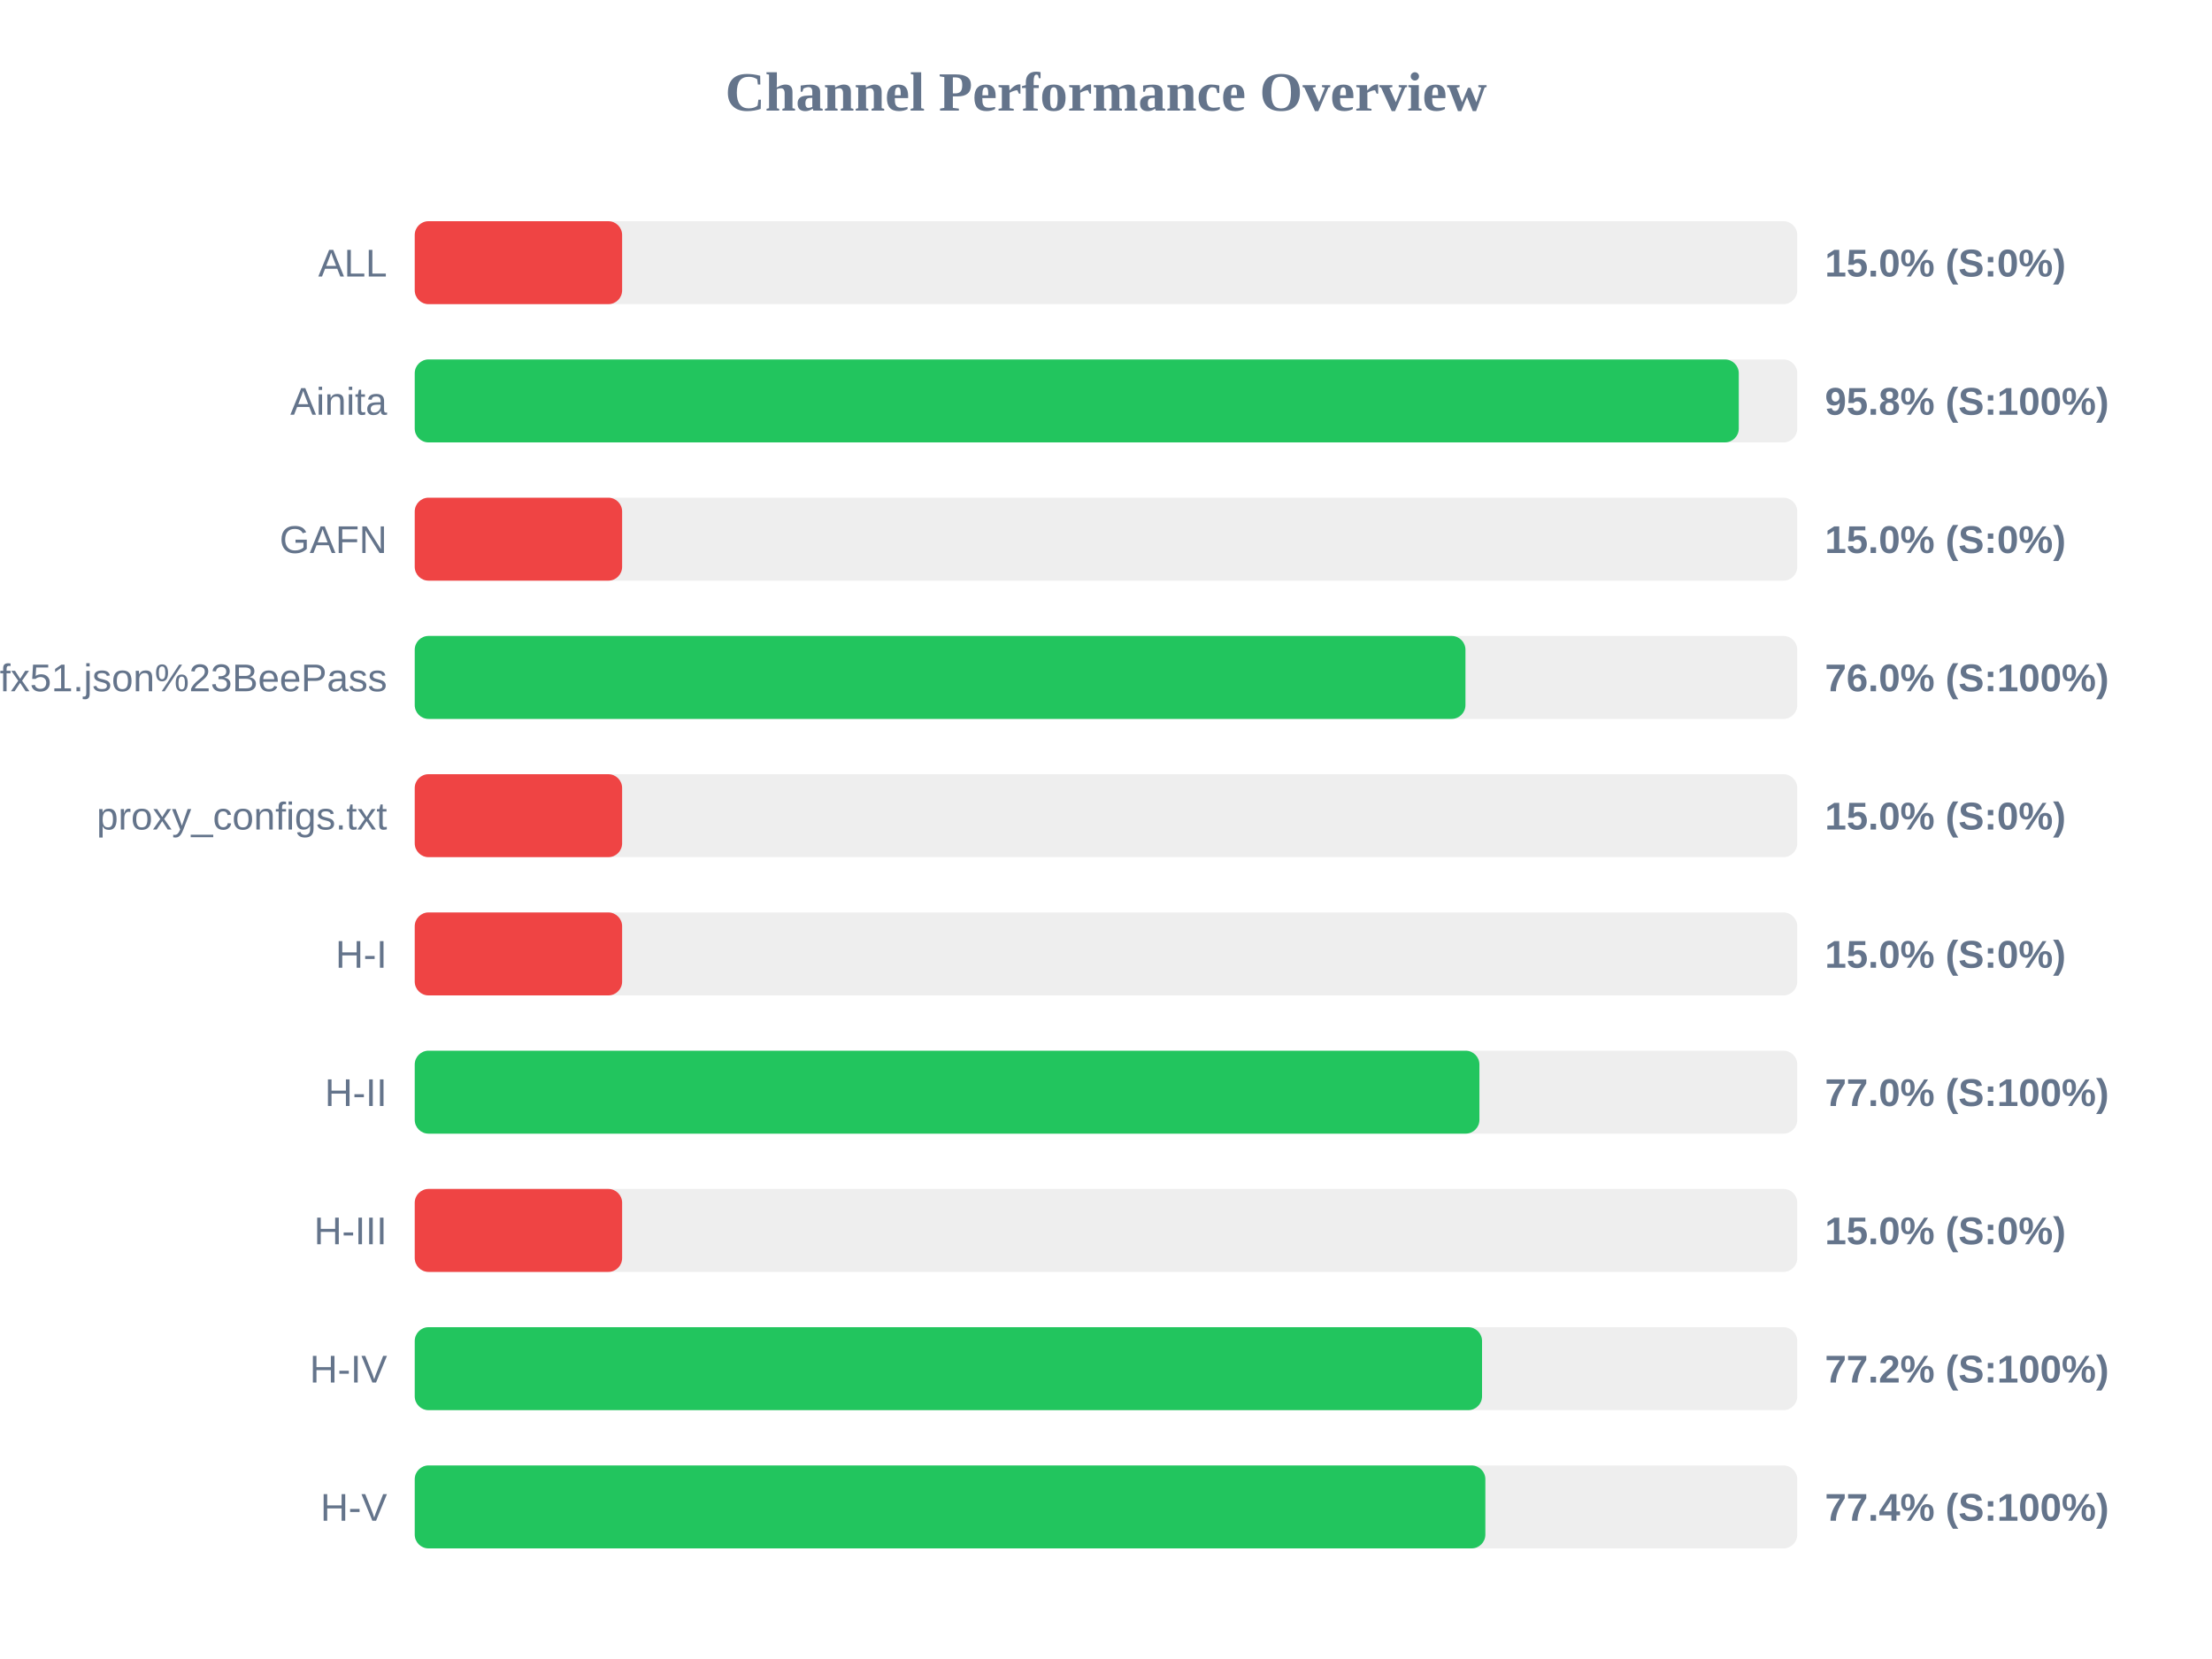
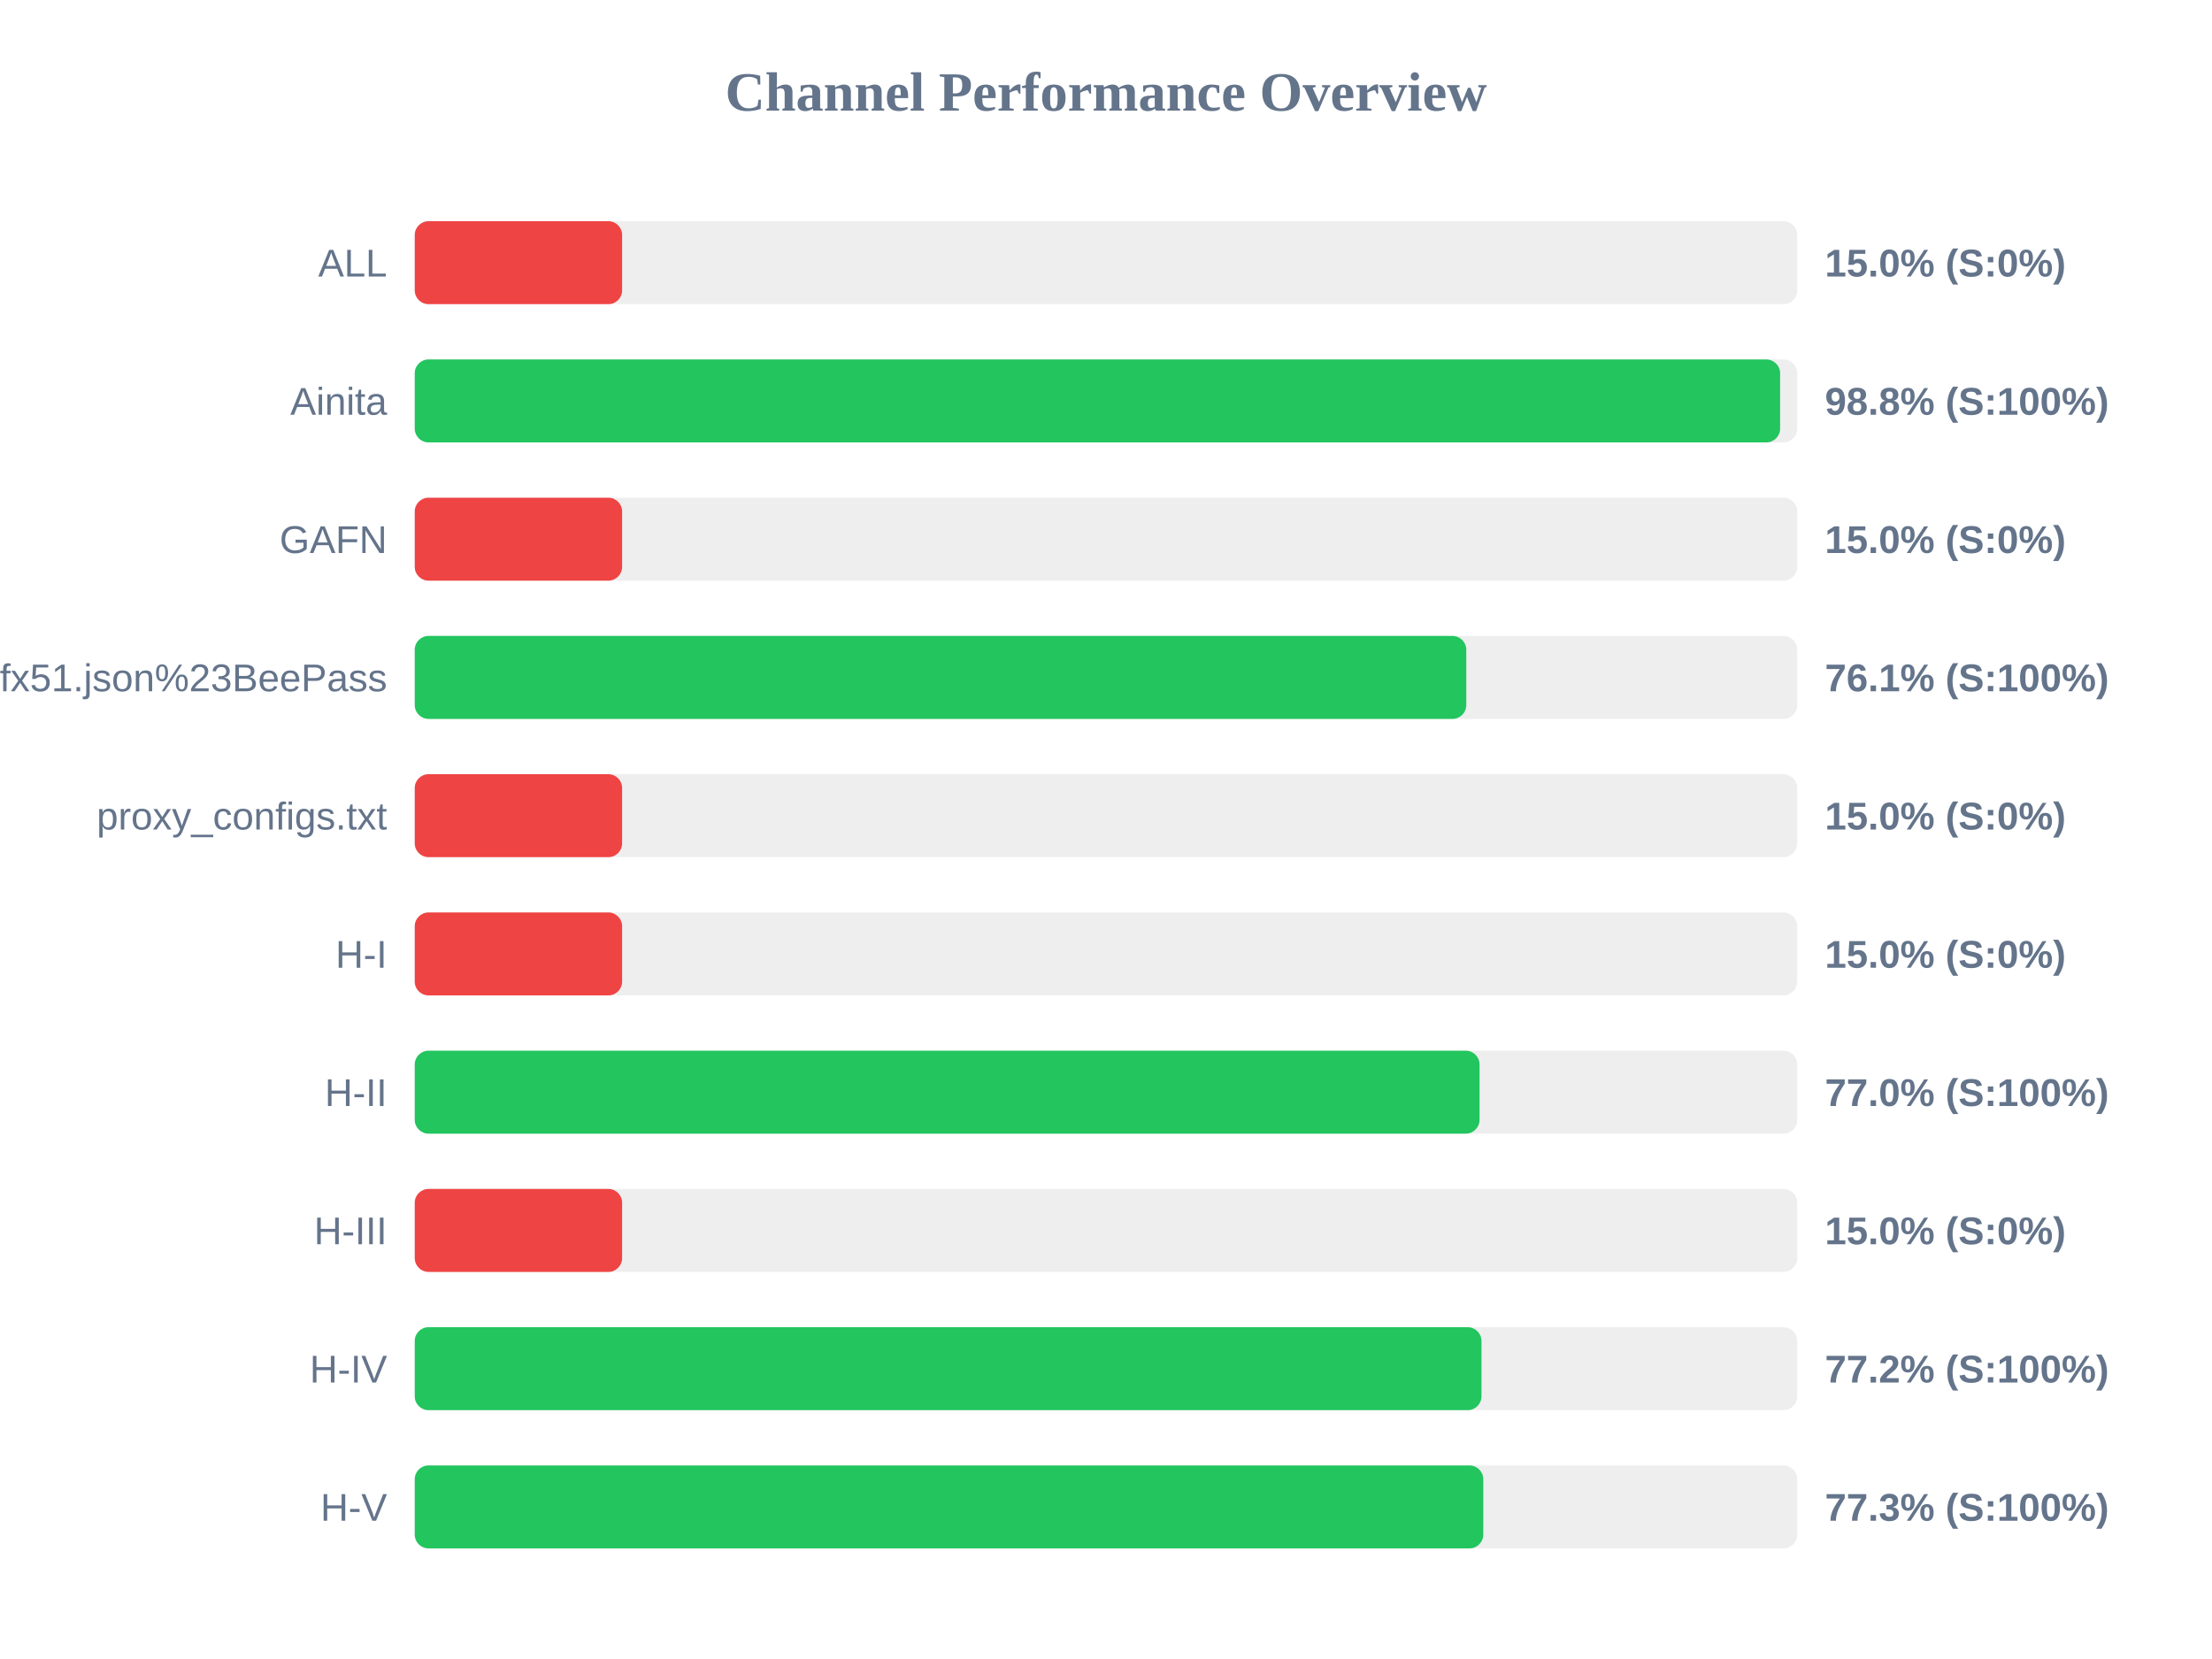
<svg xmlns="http://www.w3.org/2000/svg" width="800" height="600" version="1.1">
  <style>
        .row { font: 14px Arial; fill: #64748b; }
        .score { font: bold 14px Arial; fill: #64748b; }
    </style>
  <text x="400" y="40" text-anchor="middle" font-size="20px" font-weight="bold" fill="#64748b">Channel Performance Overview</text>
  <rect x="150" y="80" width="500" height="30" fill="#eee" rx="5" />
  <rect x="150" y="80" width="75.0" height="30" fill="#ef4444" rx="5" />
  <text x="140" y="100" text-anchor="end" class="row">ALL</text>
  <text x="660" y="100" text-anchor="start" class="score">15.0% (S:0%)</text>
  <rect x="150" y="130" width="500" height="30" fill="#eee" rx="5" />
-   <rect x="150" y="130" width="478.85" height="30" fill="#22c55e" rx="5" />
+   <rect x="150" y="130" width="493.8" height="30" fill="#22c55e" rx="5" />
  <text x="140" y="150" text-anchor="end" class="row">Ainita</text>
-   <text x="660" y="150" text-anchor="start" class="score">95.8% (S:100%)</text>
+   <text x="660" y="150" text-anchor="start" class="score">98.8% (S:100%)</text>
  <rect x="150" y="180" width="500" height="30" fill="#eee" rx="5" />
  <rect x="150" y="180" width="75.0" height="30" fill="#ef4444" rx="5" />
  <text x="140" y="200" text-anchor="end" class="row">GAFN</text>
  <text x="660" y="200" text-anchor="start" class="score">15.0% (S:0%)</text>
  <rect x="150" y="230" width="500" height="30" fill="#eee" rx="5" />
-   <rect x="150" y="230" width="380.0" height="30" fill="#22c55e" rx="5" />
+   <rect x="150" y="230" width="380.3" height="30" fill="#22c55e" rx="5" />
  <text x="140" y="250" text-anchor="end" class="row">sub?s=ssconf%3A%2F%2Fs3.amazonaws.com%2Fbeedynconprd%2Fzf38bv6oxi1nv3wfkpmxyfl8yj5fargza3foantoalu16vznl0ckxx7bgf1ufx51.json%23BeePass</text>
-   <text x="660" y="250" text-anchor="start" class="score">76.0% (S:100%)</text>
+   <text x="660" y="250" text-anchor="start" class="score">76.1% (S:100%)</text>
  <rect x="150" y="280" width="500" height="30" fill="#eee" rx="5" />
  <rect x="150" y="280" width="75.0" height="30" fill="#ef4444" rx="5" />
  <text x="140" y="300" text-anchor="end" class="row">proxy_configs.txt</text>
  <text x="660" y="300" text-anchor="start" class="score">15.0% (S:0%)</text>
  <rect x="150" y="330" width="500" height="30" fill="#eee" rx="5" />
  <rect x="150" y="330" width="75.0" height="30" fill="#ef4444" rx="5" />
  <text x="140" y="350" text-anchor="end" class="row">H-I</text>
  <text x="660" y="350" text-anchor="start" class="score">15.0% (S:0%)</text>
  <rect x="150" y="380" width="500" height="30" fill="#eee" rx="5" />
-   <rect x="150" y="380" width="385.05" height="30" fill="#22c55e" rx="5" />
+   <rect x="150" y="380" width="385.1" height="30" fill="#22c55e" rx="5" />
  <text x="140" y="400" text-anchor="end" class="row">H-II</text>
  <text x="660" y="400" text-anchor="start" class="score">77.0% (S:100%)</text>
  <rect x="150" y="430" width="500" height="30" fill="#eee" rx="5" />
  <rect x="150" y="430" width="75.0" height="30" fill="#ef4444" rx="5" />
  <text x="140" y="450" text-anchor="end" class="row">H-III</text>
  <text x="660" y="450" text-anchor="start" class="score">15.0% (S:0%)</text>
  <rect x="150" y="480" width="500" height="30" fill="#eee" rx="5" />
-   <rect x="150" y="480" width="386.0" height="30" fill="#22c55e" rx="5" />
+   <rect x="150" y="480" width="385.8" height="30" fill="#22c55e" rx="5" />
  <text x="140" y="500" text-anchor="end" class="row">H-IV</text>
  <text x="660" y="500" text-anchor="start" class="score">77.2% (S:100%)</text>
  <rect x="150" y="530" width="500" height="30" fill="#eee" rx="5" />
-   <rect x="150" y="530" width="387.2" height="30" fill="#22c55e" rx="5" />
+   <rect x="150" y="530" width="386.45" height="30" fill="#22c55e" rx="5" />
  <text x="140" y="550" text-anchor="end" class="row">H-V</text>
-   <text x="660" y="550" text-anchor="start" class="score">77.4% (S:100%)</text>
+   <text x="660" y="550" text-anchor="start" class="score">77.3% (S:100%)</text>
</svg>
